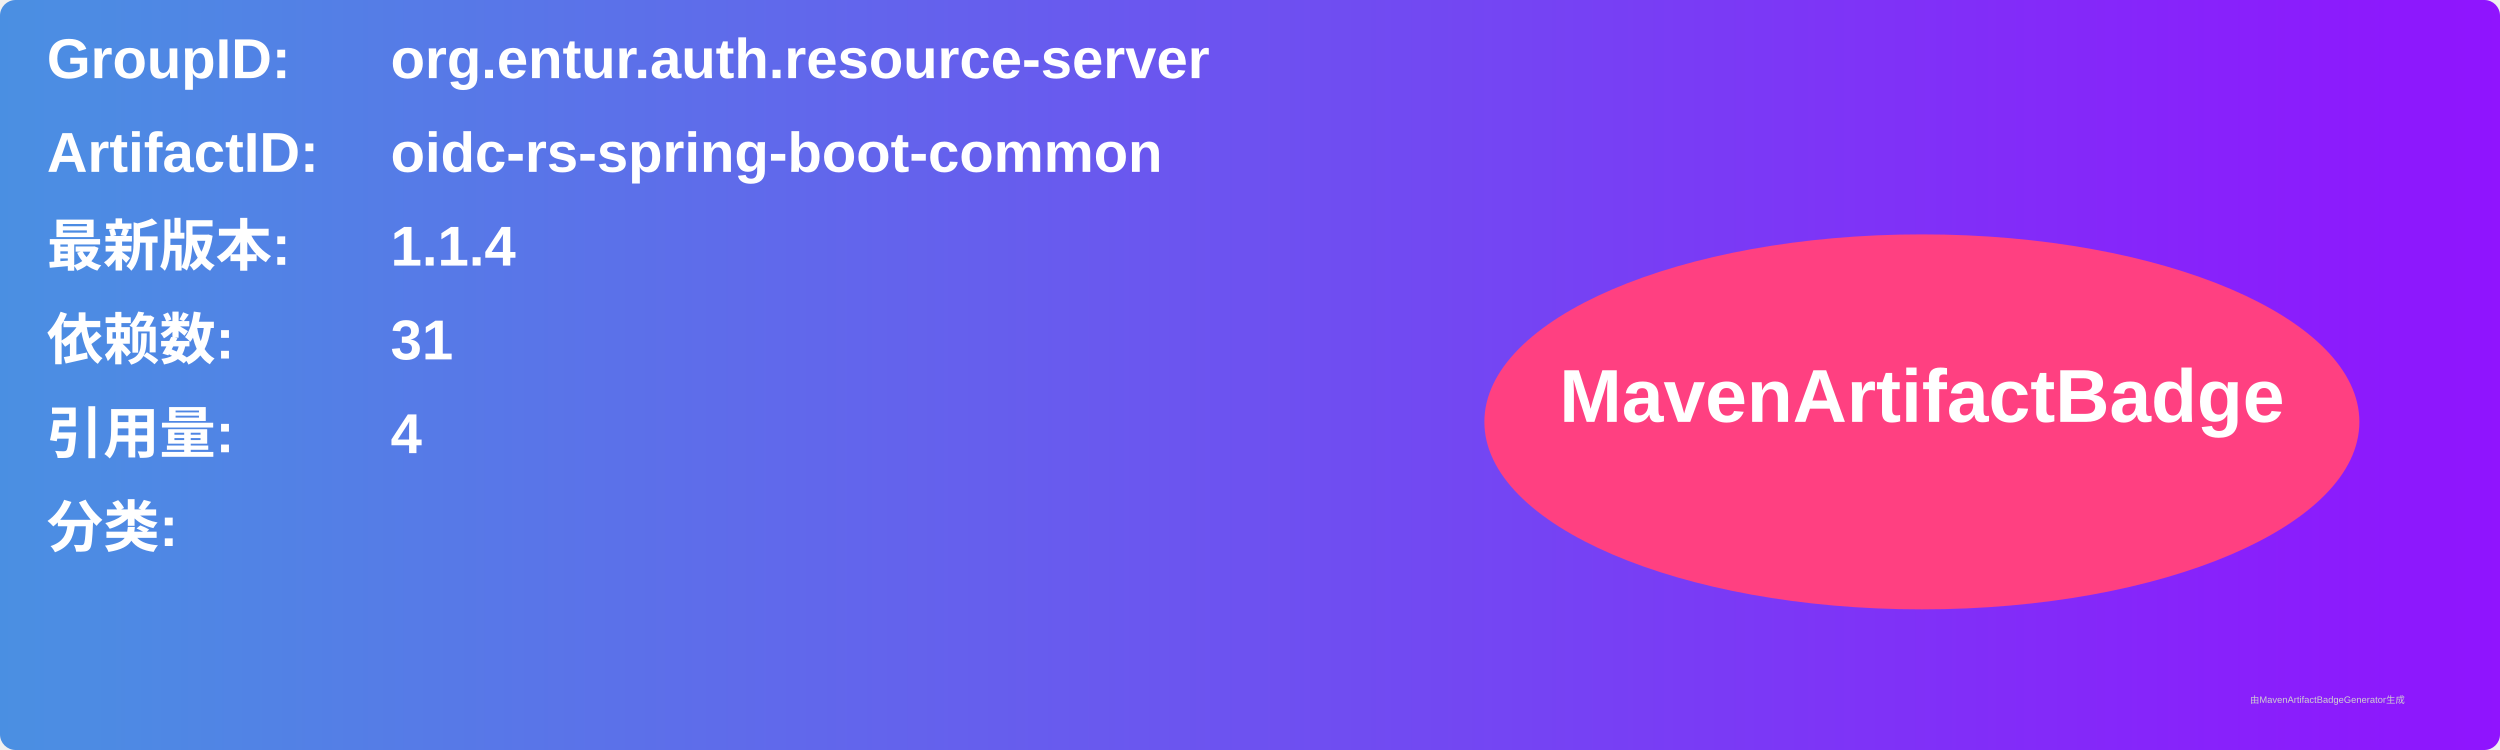
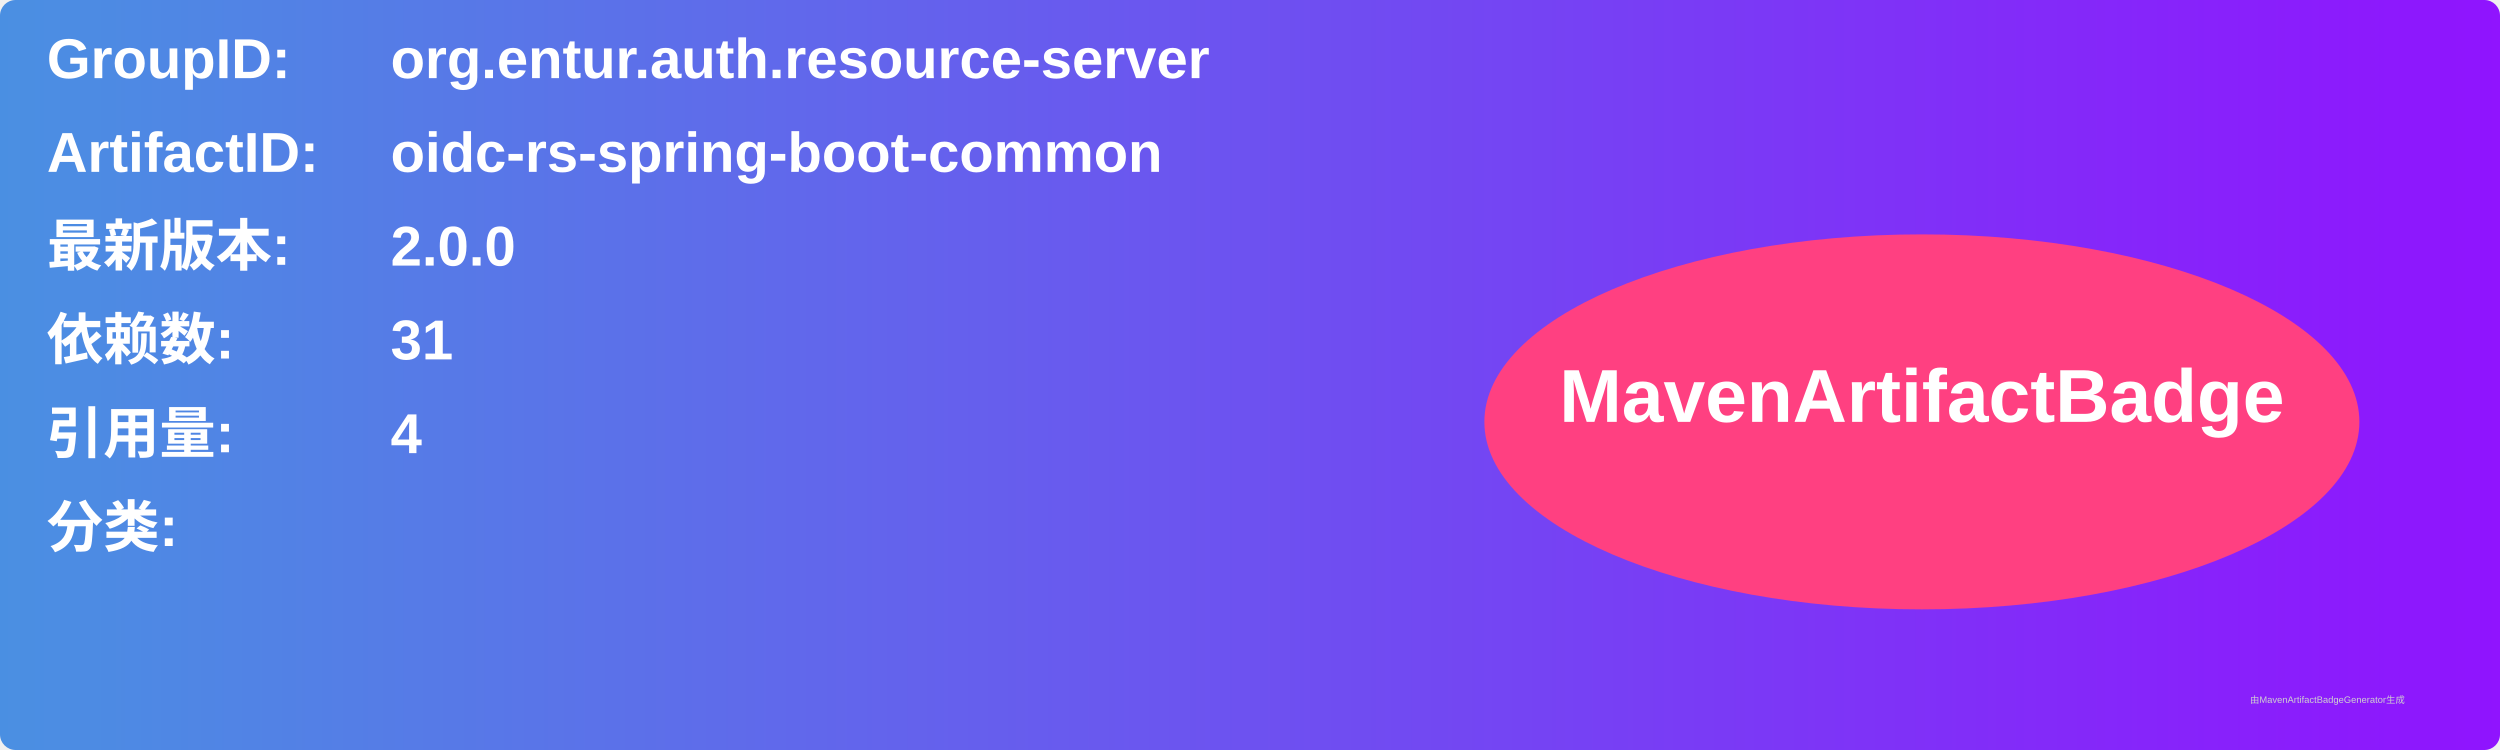
<svg xmlns="http://www.w3.org/2000/svg" width="800" height="240" viewBox="0 0 800 240">
  <linearGradient id="grad" x1="0%" y1="0%" x2="100%" y2="0%">
    <stop offset="0%" stop-color="#4a90e2" />
    <stop offset="100%" stop-color="#9013fe" />
  </linearGradient>
  <rect width="100%" height="100%" rx="5" ry="5" fill="url(#grad)" />
  <g transform="translate(15, 15)">
    <text x="0" y="10" font-family="Arial" font-size="18" fill="white" font-weight="bold" width="260">GroupID:</text>
    <text x="110" y="10" font-family="Arial" font-size="18" fill="white" font-weight="bold" width="460">org.entur.auth.resource-server</text>
    <text x="0" y="40" font-family="Arial" font-size="18" fill="white" font-weight="bold" width="260">ArtifactID:</text>
    <text x="110" y="40" font-family="Arial" font-size="18" fill="white" font-weight="bold" width="460">oidc-rs-spring-boot-common</text>
    <text x="0" y="70" font-family="Arial" font-size="18" fill="white" font-weight="bold">最新版本:</text>
    <text x="110" y="70" font-family="Arial" font-size="18" fill="white" font-weight="bold">
-       <tspan font-weight="bold">1.1.4</tspan>
+       <tspan font-weight="bold">2.0.0</tspan>
    </text>
    <text x="0" y="100" font-family="Arial" font-size="18" fill="white" font-weight="bold">依赖数: </text>
    <text x="110" y="100" font-family="Arial" font-size="18" fill="white">
      <tspan font-weight="bold">31</tspan>
    </text>
    <text x="0" y="130" font-family="Arial" font-size="18" fill="white" font-weight="bold">引用量: </text>
    <text x="110" y="130" font-family="Arial" font-size="18" fill="white">
      <tspan font-weight="bold">4</tspan>
    </text>
    <text x="0" y="160" font-family="Arial" font-size="18" fill="white" font-weight="bold">分类:</text>
    <text x="10" y="190" font-family="Arial" font-size="10" fill="white">
      <tspan font-weight="bold" />
    </text>
    <ellipse cx="600" cy="120" rx="140" ry="60" fill="#ff4081" />
    <text x="600" y="120" text-anchor="middle" font-family="Arial" font-size="24" fill="white" font-weight="bold">MavenArtifactBadge</text>
  </g>
  <text x="720" y="225" font-family="Arial" font-size="3" fill="#d0d0d0">由MavenArtifactBadgeGenerator生成</text>
</svg>
